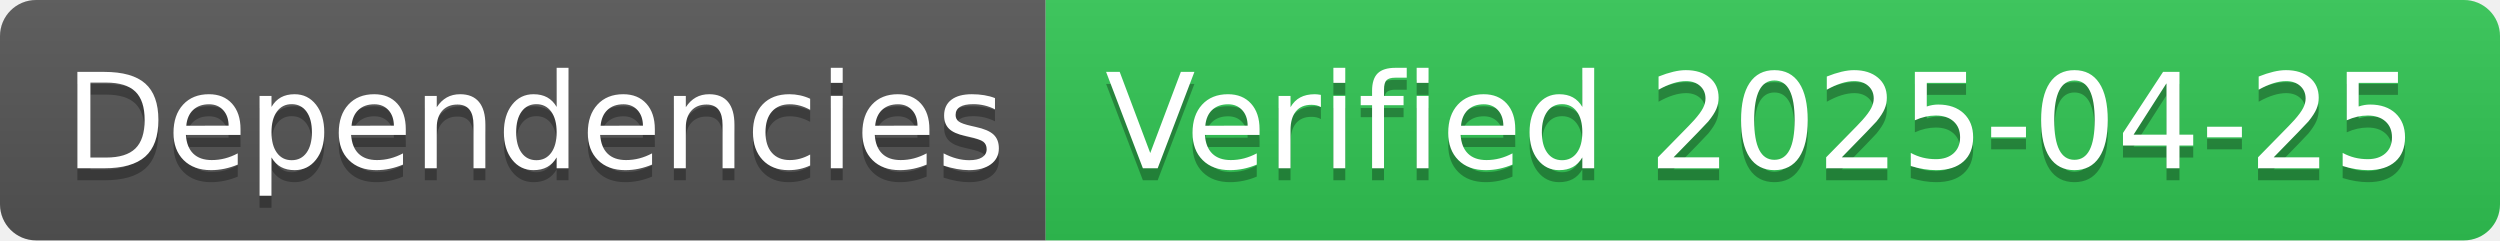
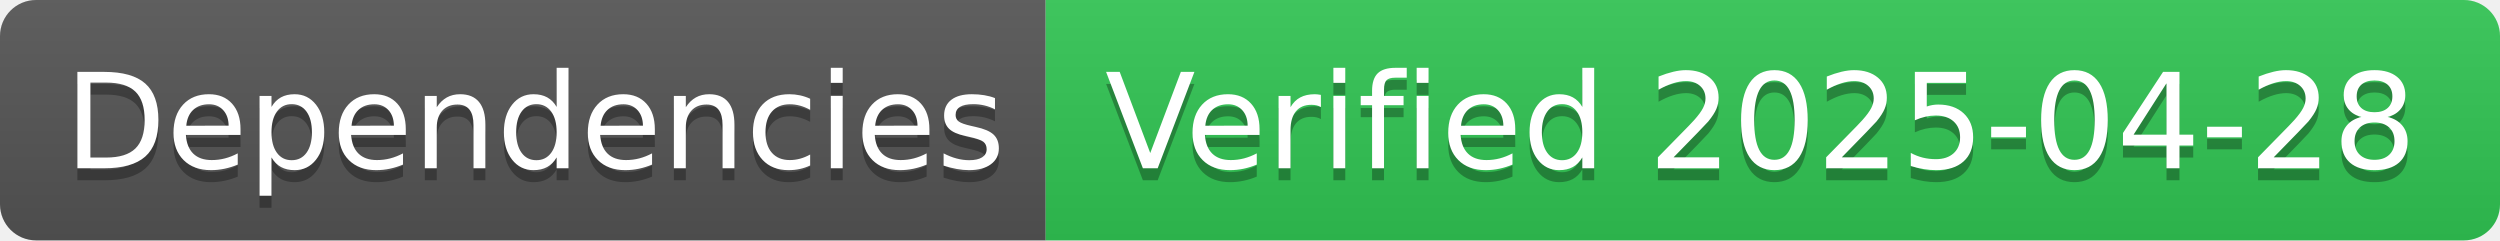
- <svg xmlns="http://www.w3.org/2000/svg" width="208" height="20" role="img" aria-label="Dependencies: Verified 2025-04-25">
+ <svg xmlns="http://www.w3.org/2000/svg" width="208" height="20" role="img" aria-label="Dependencies: Verified 2025-04-28">
  <linearGradient id="s" x2="0" y2="100%">
    <stop offset="0" stop-color="#bbb" stop-opacity=".1" />
    <stop offset="1" stop-opacity=".1" />
  </linearGradient>
  <clipPath id="r">
    <rect width="208" height="20" rx="3" fill="#fff" />
  </clipPath>
  <g clip-path="url(#r)">
    <rect width="87" height="20" fill="#555" />
    <rect x="87" width="121" height="20" fill="#31c653" />
    <rect width="208" height="20" fill="url(#s)" />
  </g>
  <g fill="#fff" text-anchor="middle" font-family="Verdana,Geneva,DejaVu Sans,sans-serif" text-rendering="geometricPrecision" font-size="110">
    <text aria-hidden="true" x="445" y="150" fill="#010101" fill-opacity=".3" transform="scale(.1)" textLength="770">Dependencies</text>
    <text x="445" y="140" transform="scale(.1)" fill="#fff" textLength="770">Dependencies</text>
-     <text aria-hidden="true" x="1465" y="150" fill="#010101" fill-opacity=".3" transform="scale(.1)" textLength="1110">Verified 2025-04-25</text>
-     <text x="1465" y="140" transform="scale(.1)" fill="#fff" textLength="1110">Verified 2025-04-25</text>
+     <text aria-hidden="true" x="1465" y="150" fill="#010101" fill-opacity=".3" transform="scale(.1)" textLength="1110">Verified 2025-04-28</text>
+     <text x="1465" y="140" transform="scale(.1)" fill="#fff" textLength="1110">Verified 2025-04-28</text>
  </g>
</svg>
